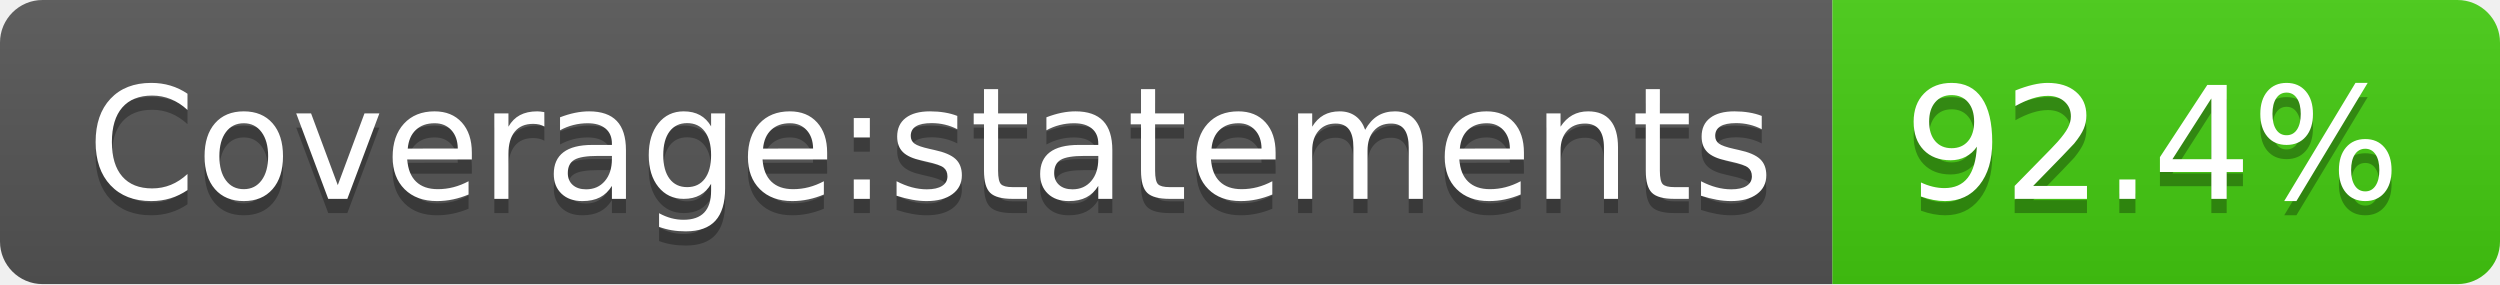
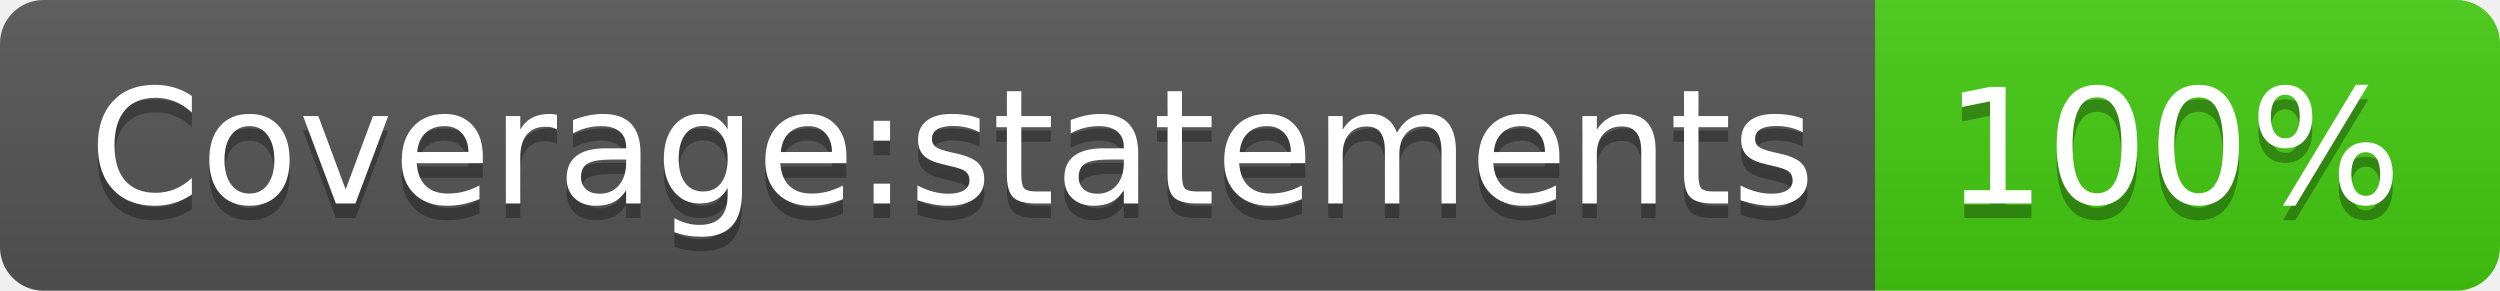
- <svg xmlns="http://www.w3.org/2000/svg" width="176" height="20" role="img" aria-label="Coverage:statements: 92.4%">
+ <svg xmlns="http://www.w3.org/2000/svg" width="172" height="20" role="img" aria-label="Coverage:statements: 100%">
  <linearGradient id="s" x2="0" y2="100%">
    <stop offset="0" stop-color="#bbb" stop-opacity=".1" />
    <stop offset="1" stop-opacity=".1" />
  </linearGradient>
  <clipPath id="r">
-     <rect width="176" height="20" rx="3" fill="#fff" />
+     <rect width="172" height="20" rx="3" fill="#fff" />
  </clipPath>
  <g clip-path="url(#r)">
    <rect width="129" height="20" fill="#555" />
-     <rect x="129" width="47" height="20" fill="#4c1" />
-     <rect width="176" height="20" fill="url(#s)" />
+     <rect x="129" width="43" height="20" fill="#4c1" />
+     <rect width="172" height="20" fill="url(#s)" />
  </g>
  <g fill="#fff" text-anchor="middle" font-family="Verdana,Geneva,DejaVu Sans,sans-serif" text-rendering="geometricPrecision" font-size="110">
    <text aria-hidden="true" x="655" y="150" fill="#010101" fill-opacity=".3" transform="scale(.1)" textLength="1190">Coverage:statements</text>
    <text x="655" y="140" transform="scale(.1)" fill="#fff" textLength="1190">Coverage:statements</text>
-     <text aria-hidden="true" x="1515" y="150" fill="#010101" fill-opacity=".3" transform="scale(.1)" textLength="370">92.4%</text>
-     <text x="1515" y="140" transform="scale(.1)" fill="#fff" textLength="370">92.4%</text>
+     <text aria-hidden="true" x="1495" y="150" fill="#010101" fill-opacity=".3" transform="scale(.1)" textLength="330">100%</text>
+     <text x="1495" y="140" transform="scale(.1)" fill="#fff" textLength="330">100%</text>
  </g>
</svg>
